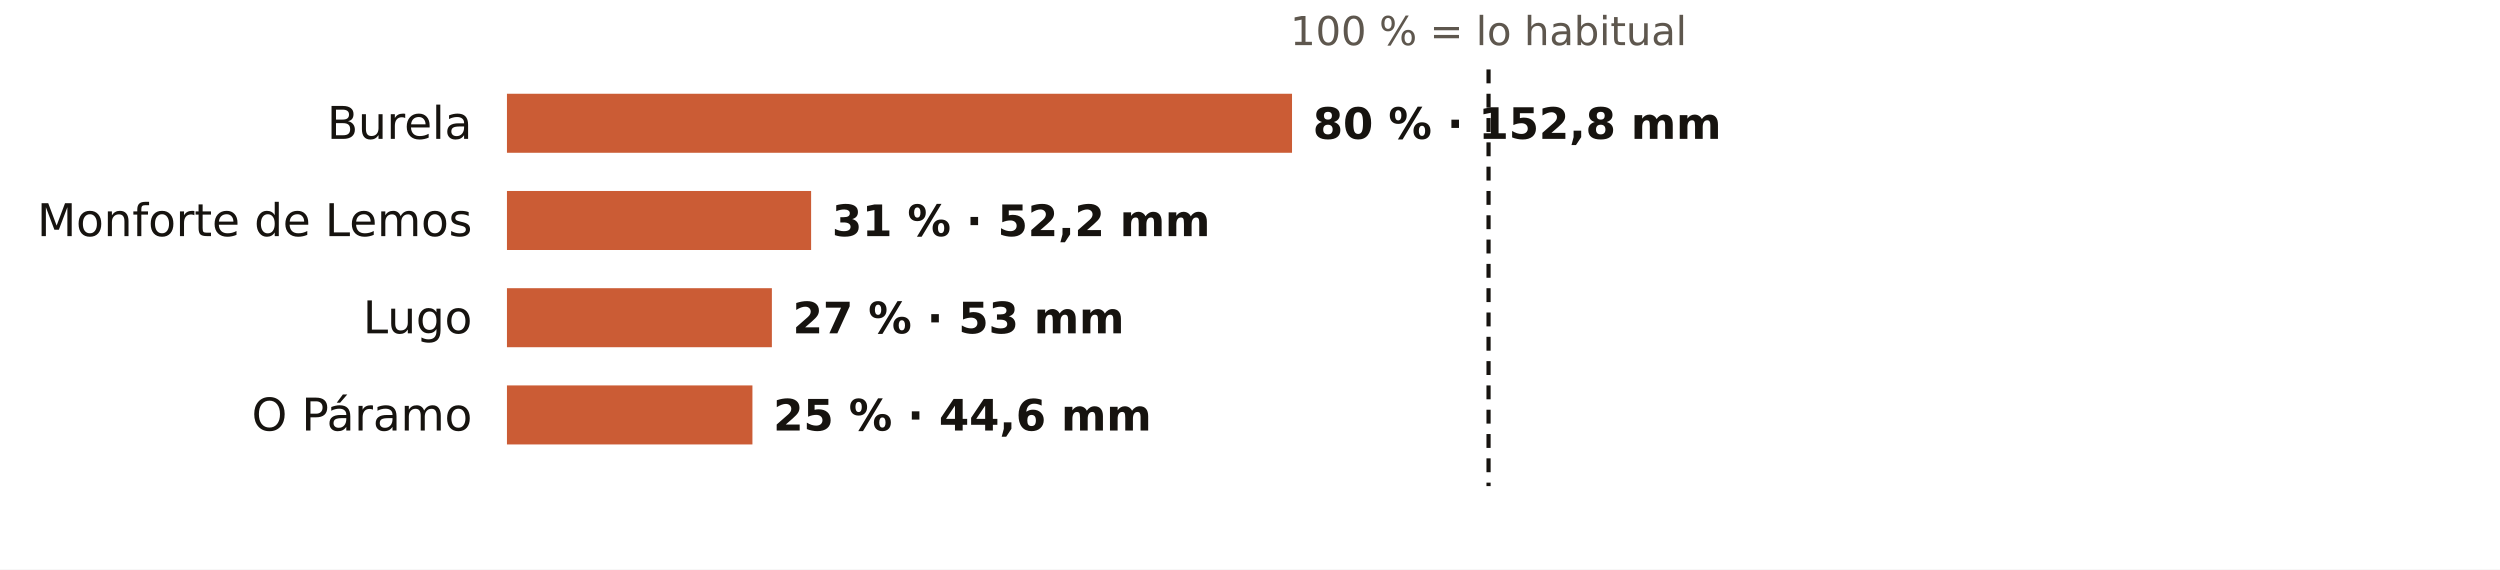
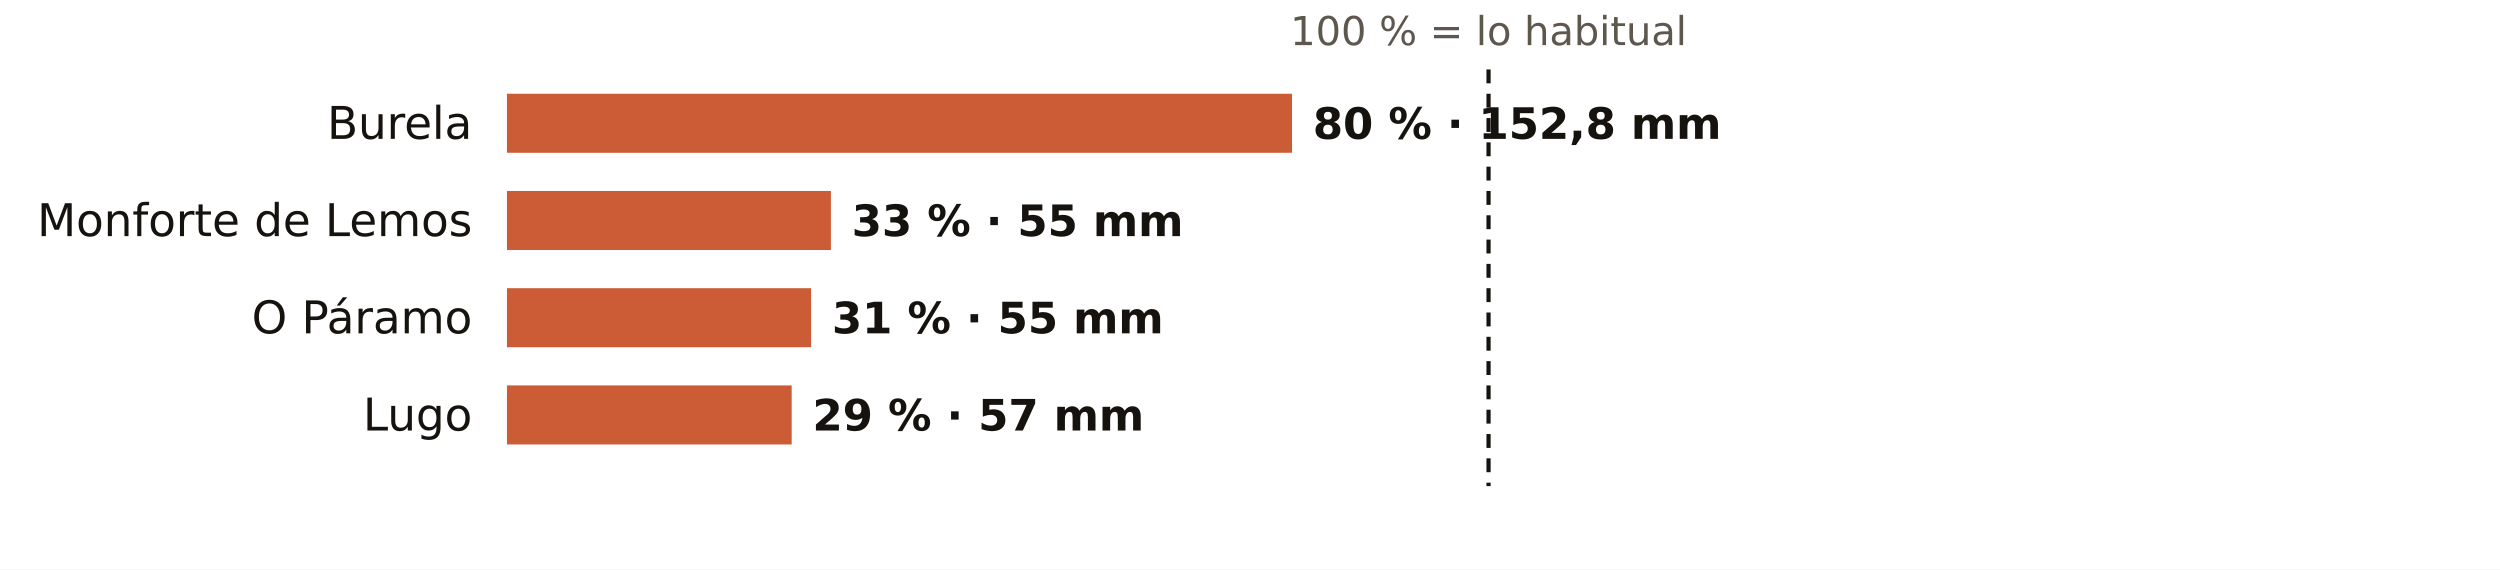
<svg xmlns="http://www.w3.org/2000/svg" viewBox="0 0 720 164" width="720" height="164" role="img" aria-label="El otoño en los pluviómetros de AEMET de Lugo: % de lo habitual">
  <rect width="720" height="164" fill="#FFFFFF" />
  <text x="428.7" y="13.0" font-size="11.5" fill="#5E574E" text-anchor="middle" font-weight="400" font-family="Public Sans, DejaVu Sans, Arial, sans-serif">100 % = lo habitual</text>
  <text x="136.0" y="40.0" font-size="13" fill="#16130F" text-anchor="end" font-weight="500" font-family="Public Sans, DejaVu Sans, Arial, sans-serif">Burela</text>
  <rect x="146" y="27" width="226.1" height="17" fill="#C4461A" opacity="0.88" />
  <text x="378.1" y="40.0" font-size="12.5" fill="#16130F" text-anchor="start" font-weight="600" font-family="Public Sans, DejaVu Sans, Arial, sans-serif">80 % · 152,8 mm</text>
  <text x="136.0" y="68.0" font-size="13" fill="#16130F" text-anchor="end" font-weight="500" font-family="Public Sans, DejaVu Sans, Arial, sans-serif">Monforte de Lemos</text>
-   <rect x="146" y="55" width="87.6" height="17" fill="#C4461A" opacity="0.88" />
-   <text x="239.6" y="68.0" font-size="12.5" fill="#16130F" text-anchor="start" font-weight="600" font-family="Public Sans, DejaVu Sans, Arial, sans-serif">31 % · 52,2 mm</text>
-   <text x="136.0" y="96.0" font-size="13" fill="#16130F" text-anchor="end" font-weight="500" font-family="Public Sans, DejaVu Sans, Arial, sans-serif">Lugo</text>
-   <rect x="146" y="83" width="76.3" height="17" fill="#C4461A" opacity="0.88" />
-   <text x="228.3" y="96.0" font-size="12.5" fill="#16130F" text-anchor="start" font-weight="600" font-family="Public Sans, DejaVu Sans, Arial, sans-serif">27 % · 53 mm</text>
-   <text x="136.0" y="124.0" font-size="13" fill="#16130F" text-anchor="end" font-weight="500" font-family="Public Sans, DejaVu Sans, Arial, sans-serif">O Páramo</text>
-   <rect x="146" y="111" width="70.7" height="17" fill="#C4461A" opacity="0.88" />
-   <text x="222.7" y="124.0" font-size="12.5" fill="#16130F" text-anchor="start" font-weight="600" font-family="Public Sans, DejaVu Sans, Arial, sans-serif">25 % · 44,6 mm</text>
+   <rect x="146" y="55" width="93.3" height="17" fill="#C4461A" opacity="0.88" />
+   <text x="245.3" y="68.0" font-size="12.5" fill="#16130F" text-anchor="start" font-weight="600" font-family="Public Sans, DejaVu Sans, Arial, sans-serif">33 % · 55 mm</text>
+   <text x="136.0" y="96.0" font-size="13" fill="#16130F" text-anchor="end" font-weight="500" font-family="Public Sans, DejaVu Sans, Arial, sans-serif">O Páramo</text>
+   <rect x="146" y="83" width="87.6" height="17" fill="#C4461A" opacity="0.88" />
+   <text x="239.6" y="96.0" font-size="12.5" fill="#16130F" text-anchor="start" font-weight="600" font-family="Public Sans, DejaVu Sans, Arial, sans-serif">31 % · 55 mm</text>
+   <text x="136.0" y="124.0" font-size="13" fill="#16130F" text-anchor="end" font-weight="500" font-family="Public Sans, DejaVu Sans, Arial, sans-serif">Lugo</text>
+   <rect x="146" y="111" width="82.0" height="17" fill="#C4461A" opacity="0.88" />
+   <text x="234.0" y="124.0" font-size="12.5" fill="#16130F" text-anchor="start" font-weight="600" font-family="Public Sans, DejaVu Sans, Arial, sans-serif">29 % · 57 mm</text>
  <line x1="428.7" x2="428.7" y1="20" y2="140" stroke="#16130F" stroke-width="1.2" stroke-dasharray="4 3" />
</svg>
